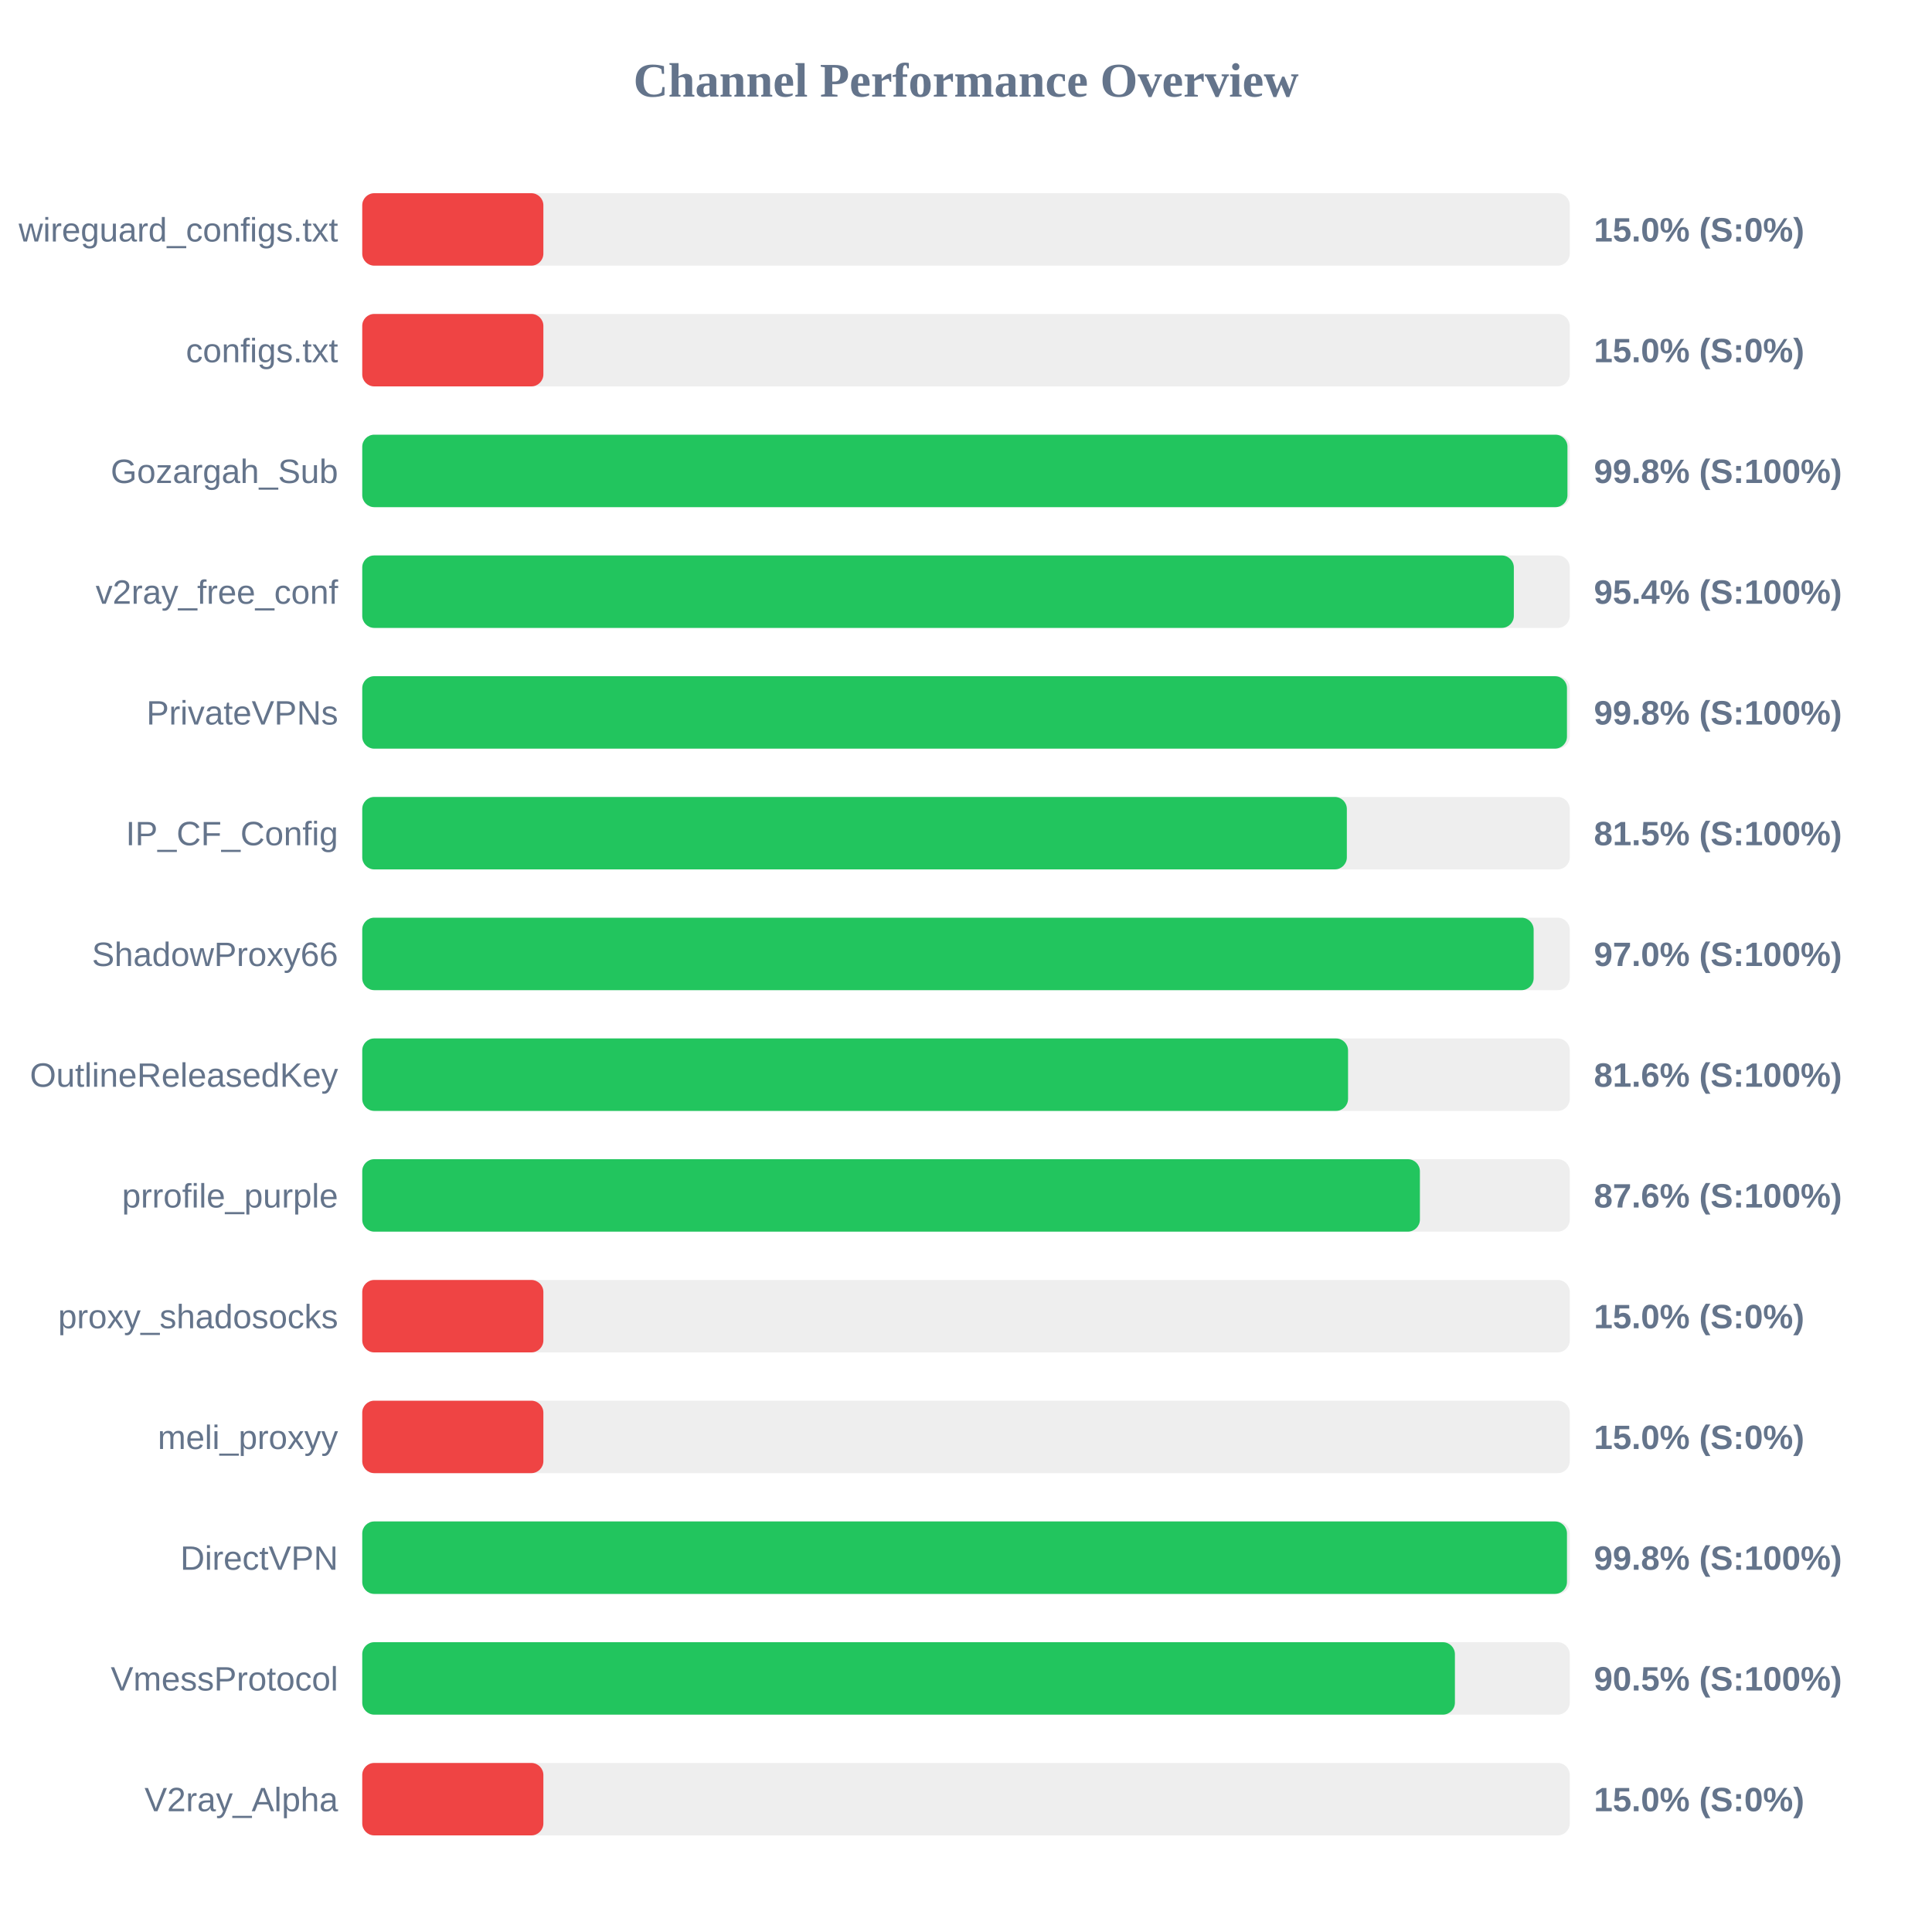
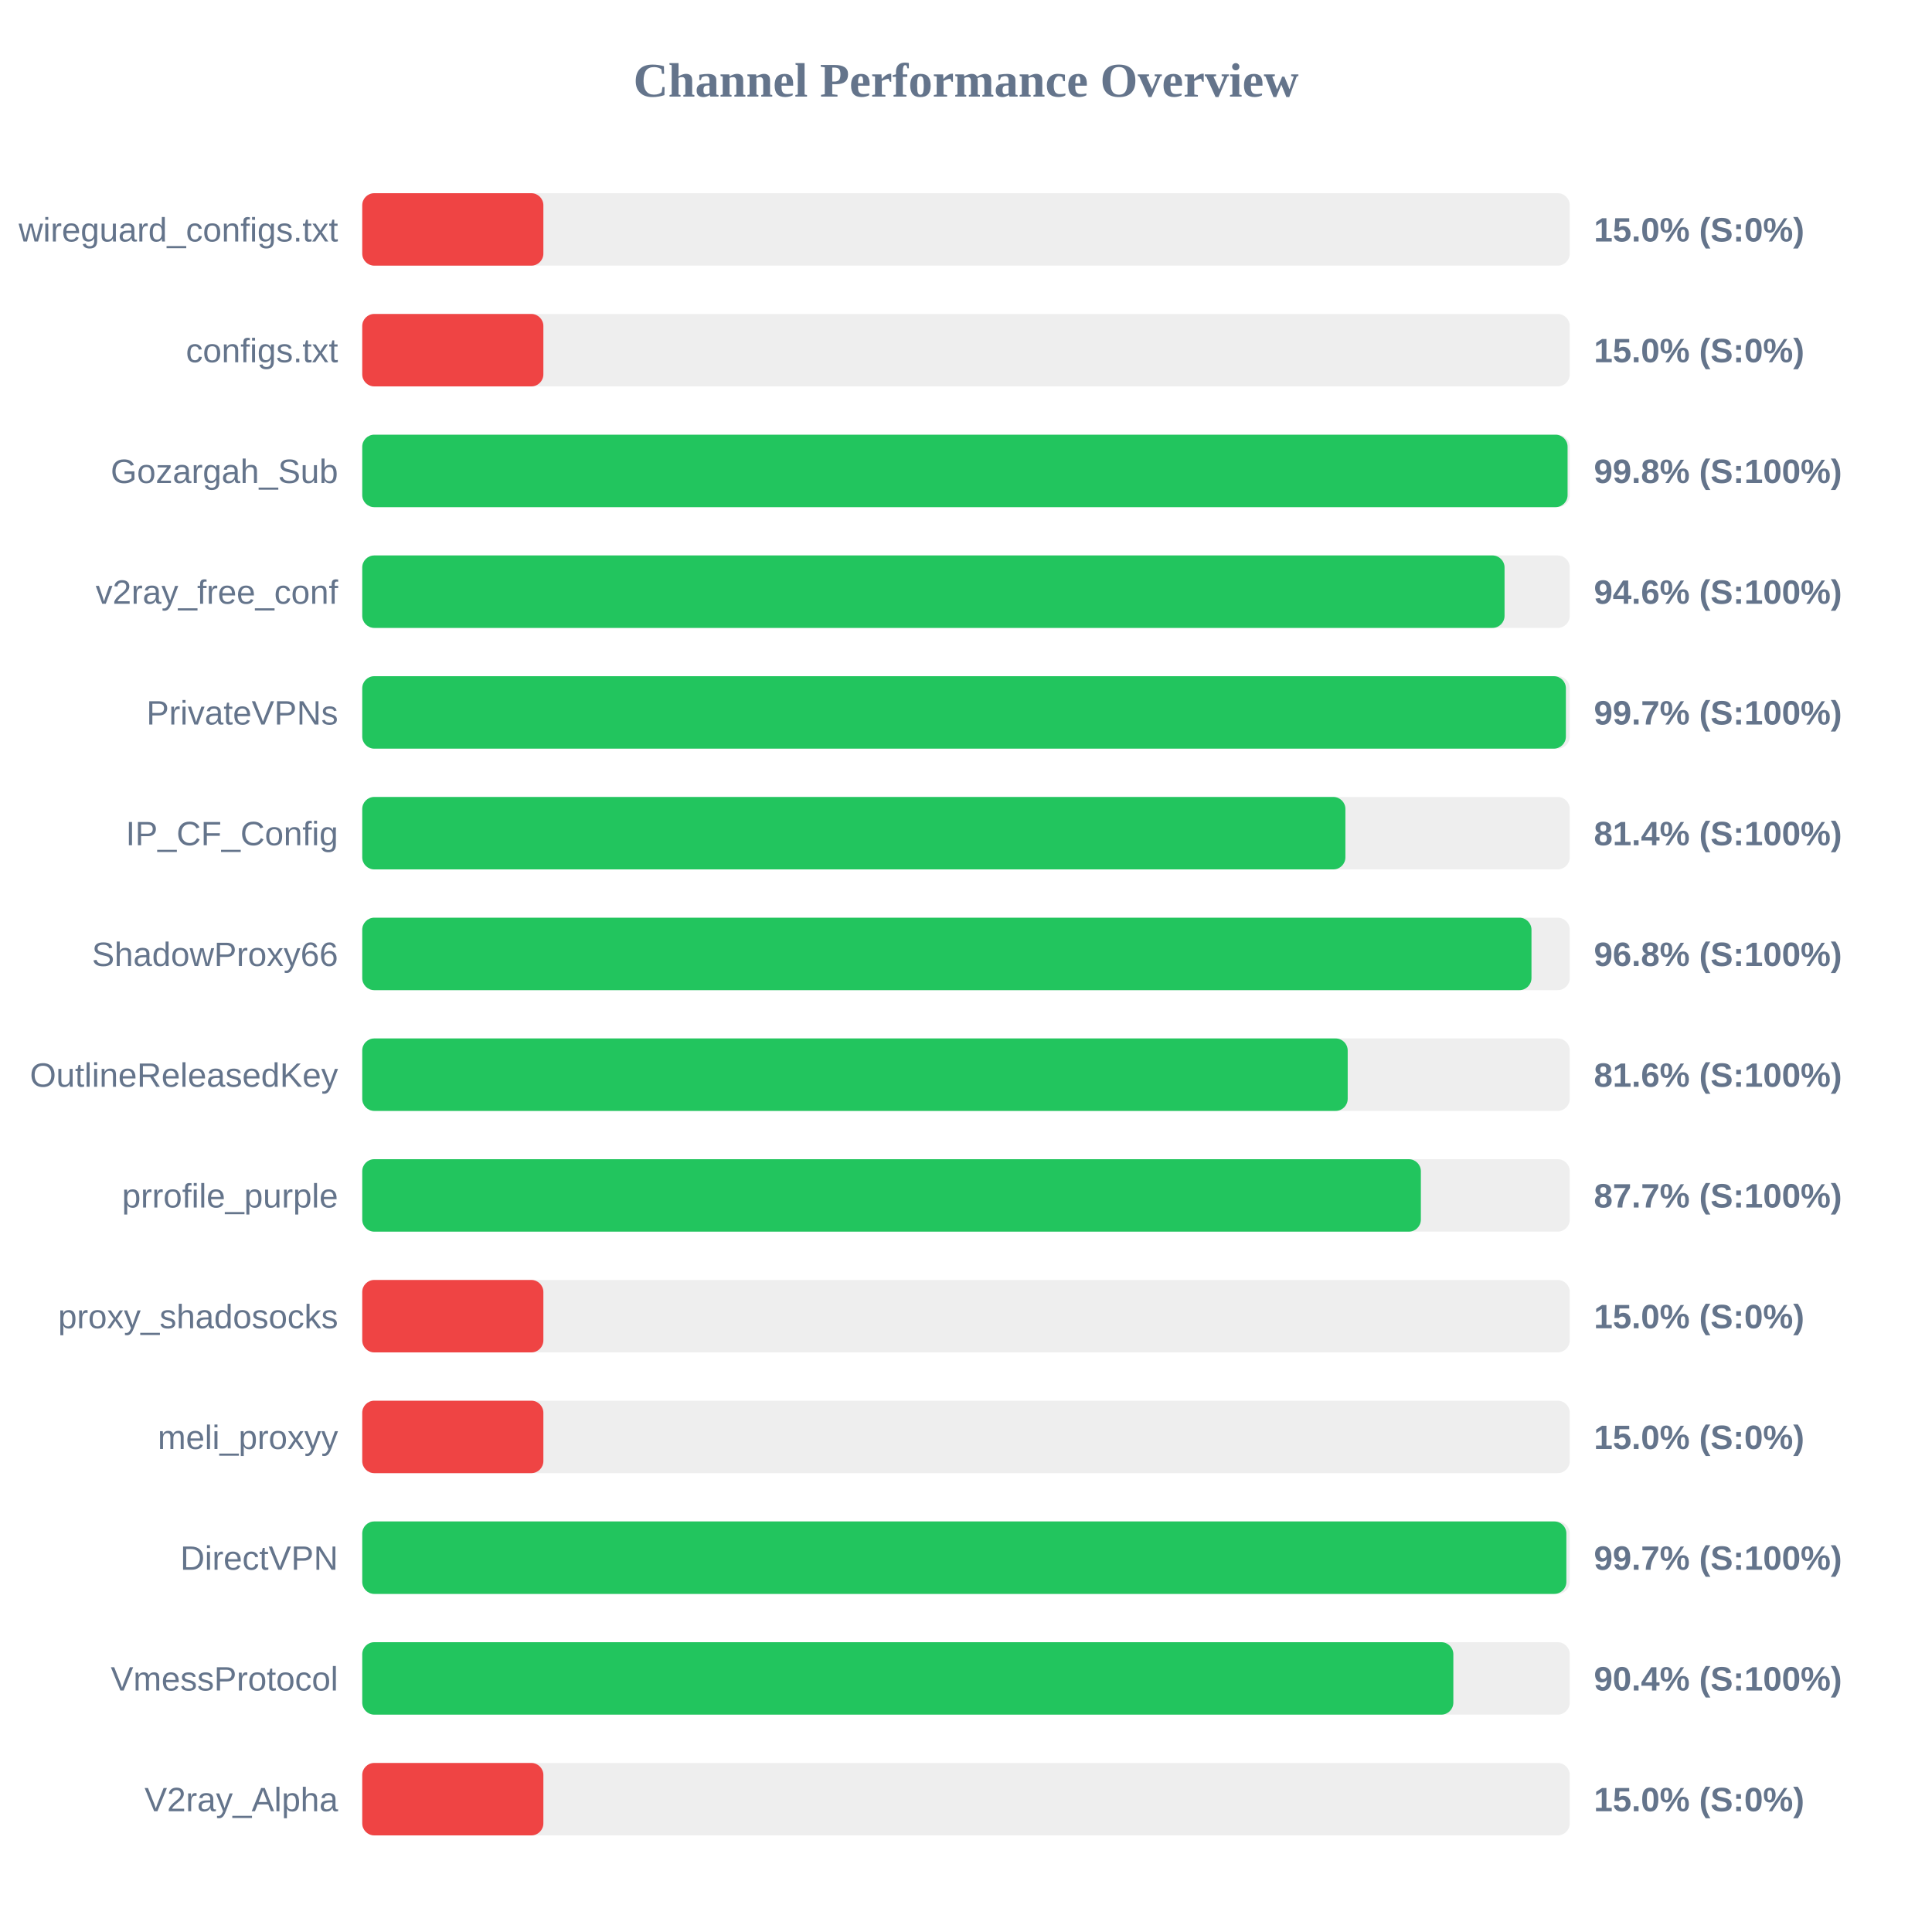
<svg xmlns="http://www.w3.org/2000/svg" width="800" height="800" version="1.1">
  <style>
        .row { font: 14px Arial; fill: #64748b; }
        .score { font: bold 14px Arial; fill: #64748b; }
    </style>
  <text x="400" y="40" text-anchor="middle" font-size="20px" font-weight="bold" fill="#64748b">Channel Performance Overview</text>
  <rect x="150" y="80" width="500" height="30" fill="#eee" rx="5" />
  <rect x="150" y="80" width="75.0" height="30" fill="#ef4444" rx="5" />
  <text x="140" y="100" text-anchor="end" class="row">wireguard_configs.txt</text>
  <text x="660" y="100" text-anchor="start" class="score">15.0% (S:0%)</text>
  <rect x="150" y="130" width="500" height="30" fill="#eee" rx="5" />
  <rect x="150" y="130" width="75.0" height="30" fill="#ef4444" rx="5" />
  <text x="140" y="150" text-anchor="end" class="row">configs.txt</text>
  <text x="660" y="150" text-anchor="start" class="score">15.0% (S:0%)</text>
  <rect x="150" y="180" width="500" height="30" fill="#eee" rx="5" />
-   <rect x="150" y="180" width="499.05" height="30" fill="#22c55e" rx="5" />
+   <rect x="150" y="180" width="499.1" height="30" fill="#22c55e" rx="5" />
  <text x="140" y="200" text-anchor="end" class="row">Gozargah_Sub</text>
  <text x="660" y="200" text-anchor="start" class="score">99.8% (S:100%)</text>
  <rect x="150" y="230" width="500" height="30" fill="#eee" rx="5" />
-   <rect x="150" y="230" width="476.85" height="30" fill="#22c55e" rx="5" />
+   <rect x="150" y="230" width="473.0" height="30" fill="#22c55e" rx="5" />
  <text x="140" y="250" text-anchor="end" class="row">v2ray_free_conf</text>
-   <text x="660" y="250" text-anchor="start" class="score">95.4% (S:100%)</text>
+   <text x="660" y="250" text-anchor="start" class="score">94.6% (S:100%)</text>
  <rect x="150" y="280" width="500" height="30" fill="#eee" rx="5" />
-   <rect x="150" y="280" width="498.85" height="30" fill="#22c55e" rx="5" />
+   <rect x="150" y="280" width="498.4" height="30" fill="#22c55e" rx="5" />
  <text x="140" y="300" text-anchor="end" class="row">PrivateVPNs</text>
-   <text x="660" y="300" text-anchor="start" class="score">99.8% (S:100%)</text>
+   <text x="660" y="300" text-anchor="start" class="score">99.7% (S:100%)</text>
  <rect x="150" y="330" width="500" height="30" fill="#eee" rx="5" />
-   <rect x="150" y="330" width="407.7" height="30" fill="#22c55e" rx="5" />
+   <rect x="150" y="330" width="407.1" height="30" fill="#22c55e" rx="5" />
  <text x="140" y="350" text-anchor="end" class="row">IP_CF_Config</text>
-   <text x="660" y="350" text-anchor="start" class="score">81.5% (S:100%)</text>
+   <text x="660" y="350" text-anchor="start" class="score">81.4% (S:100%)</text>
  <rect x="150" y="380" width="500" height="30" fill="#eee" rx="5" />
-   <rect x="150" y="380" width="485.05" height="30" fill="#22c55e" rx="5" />
+   <rect x="150" y="380" width="484.15" height="30" fill="#22c55e" rx="5" />
  <text x="140" y="400" text-anchor="end" class="row">ShadowProxy66</text>
-   <text x="660" y="400" text-anchor="start" class="score">97.0% (S:100%)</text>
+   <text x="660" y="400" text-anchor="start" class="score">96.8% (S:100%)</text>
  <rect x="150" y="430" width="500" height="30" fill="#eee" rx="5" />
-   <rect x="150" y="430" width="408.2" height="30" fill="#22c55e" rx="5" />
+   <rect x="150" y="430" width="408.05" height="30" fill="#22c55e" rx="5" />
  <text x="140" y="450" text-anchor="end" class="row">OutlineReleasedKey</text>
  <text x="660" y="450" text-anchor="start" class="score">81.6% (S:100%)</text>
  <rect x="150" y="480" width="500" height="30" fill="#eee" rx="5" />
-   <rect x="150" y="480" width="437.95" height="30" fill="#22c55e" rx="5" />
+   <rect x="150" y="480" width="438.35" height="30" fill="#22c55e" rx="5" />
  <text x="140" y="500" text-anchor="end" class="row">prrofile_purple</text>
-   <text x="660" y="500" text-anchor="start" class="score">87.6% (S:100%)</text>
+   <text x="660" y="500" text-anchor="start" class="score">87.7% (S:100%)</text>
  <rect x="150" y="530" width="500" height="30" fill="#eee" rx="5" />
  <rect x="150" y="530" width="75.0" height="30" fill="#ef4444" rx="5" />
  <text x="140" y="550" text-anchor="end" class="row">proxy_shadosocks</text>
  <text x="660" y="550" text-anchor="start" class="score">15.0% (S:0%)</text>
  <rect x="150" y="580" width="500" height="30" fill="#eee" rx="5" />
  <rect x="150" y="580" width="75.0" height="30" fill="#ef4444" rx="5" />
  <text x="140" y="600" text-anchor="end" class="row">meli_proxyy</text>
  <text x="660" y="600" text-anchor="start" class="score">15.0% (S:0%)</text>
  <rect x="150" y="630" width="500" height="30" fill="#eee" rx="5" />
-   <rect x="150" y="630" width="498.85" height="30" fill="#22c55e" rx="5" />
+   <rect x="150" y="630" width="498.6" height="30" fill="#22c55e" rx="5" />
  <text x="140" y="650" text-anchor="end" class="row">DirectVPN</text>
-   <text x="660" y="650" text-anchor="start" class="score">99.8% (S:100%)</text>
+   <text x="660" y="650" text-anchor="start" class="score">99.7% (S:100%)</text>
  <rect x="150" y="680" width="500" height="30" fill="#eee" rx="5" />
-   <rect x="150" y="680" width="452.45" height="30" fill="#22c55e" rx="5" />
+   <rect x="150" y="680" width="451.8" height="30" fill="#22c55e" rx="5" />
  <text x="140" y="700" text-anchor="end" class="row">VmessProtocol</text>
-   <text x="660" y="700" text-anchor="start" class="score">90.5% (S:100%)</text>
+   <text x="660" y="700" text-anchor="start" class="score">90.4% (S:100%)</text>
  <rect x="150" y="730" width="500" height="30" fill="#eee" rx="5" />
  <rect x="150" y="730" width="75.0" height="30" fill="#ef4444" rx="5" />
  <text x="140" y="750" text-anchor="end" class="row">V2ray_Alpha</text>
  <text x="660" y="750" text-anchor="start" class="score">15.0% (S:0%)</text>
</svg>
